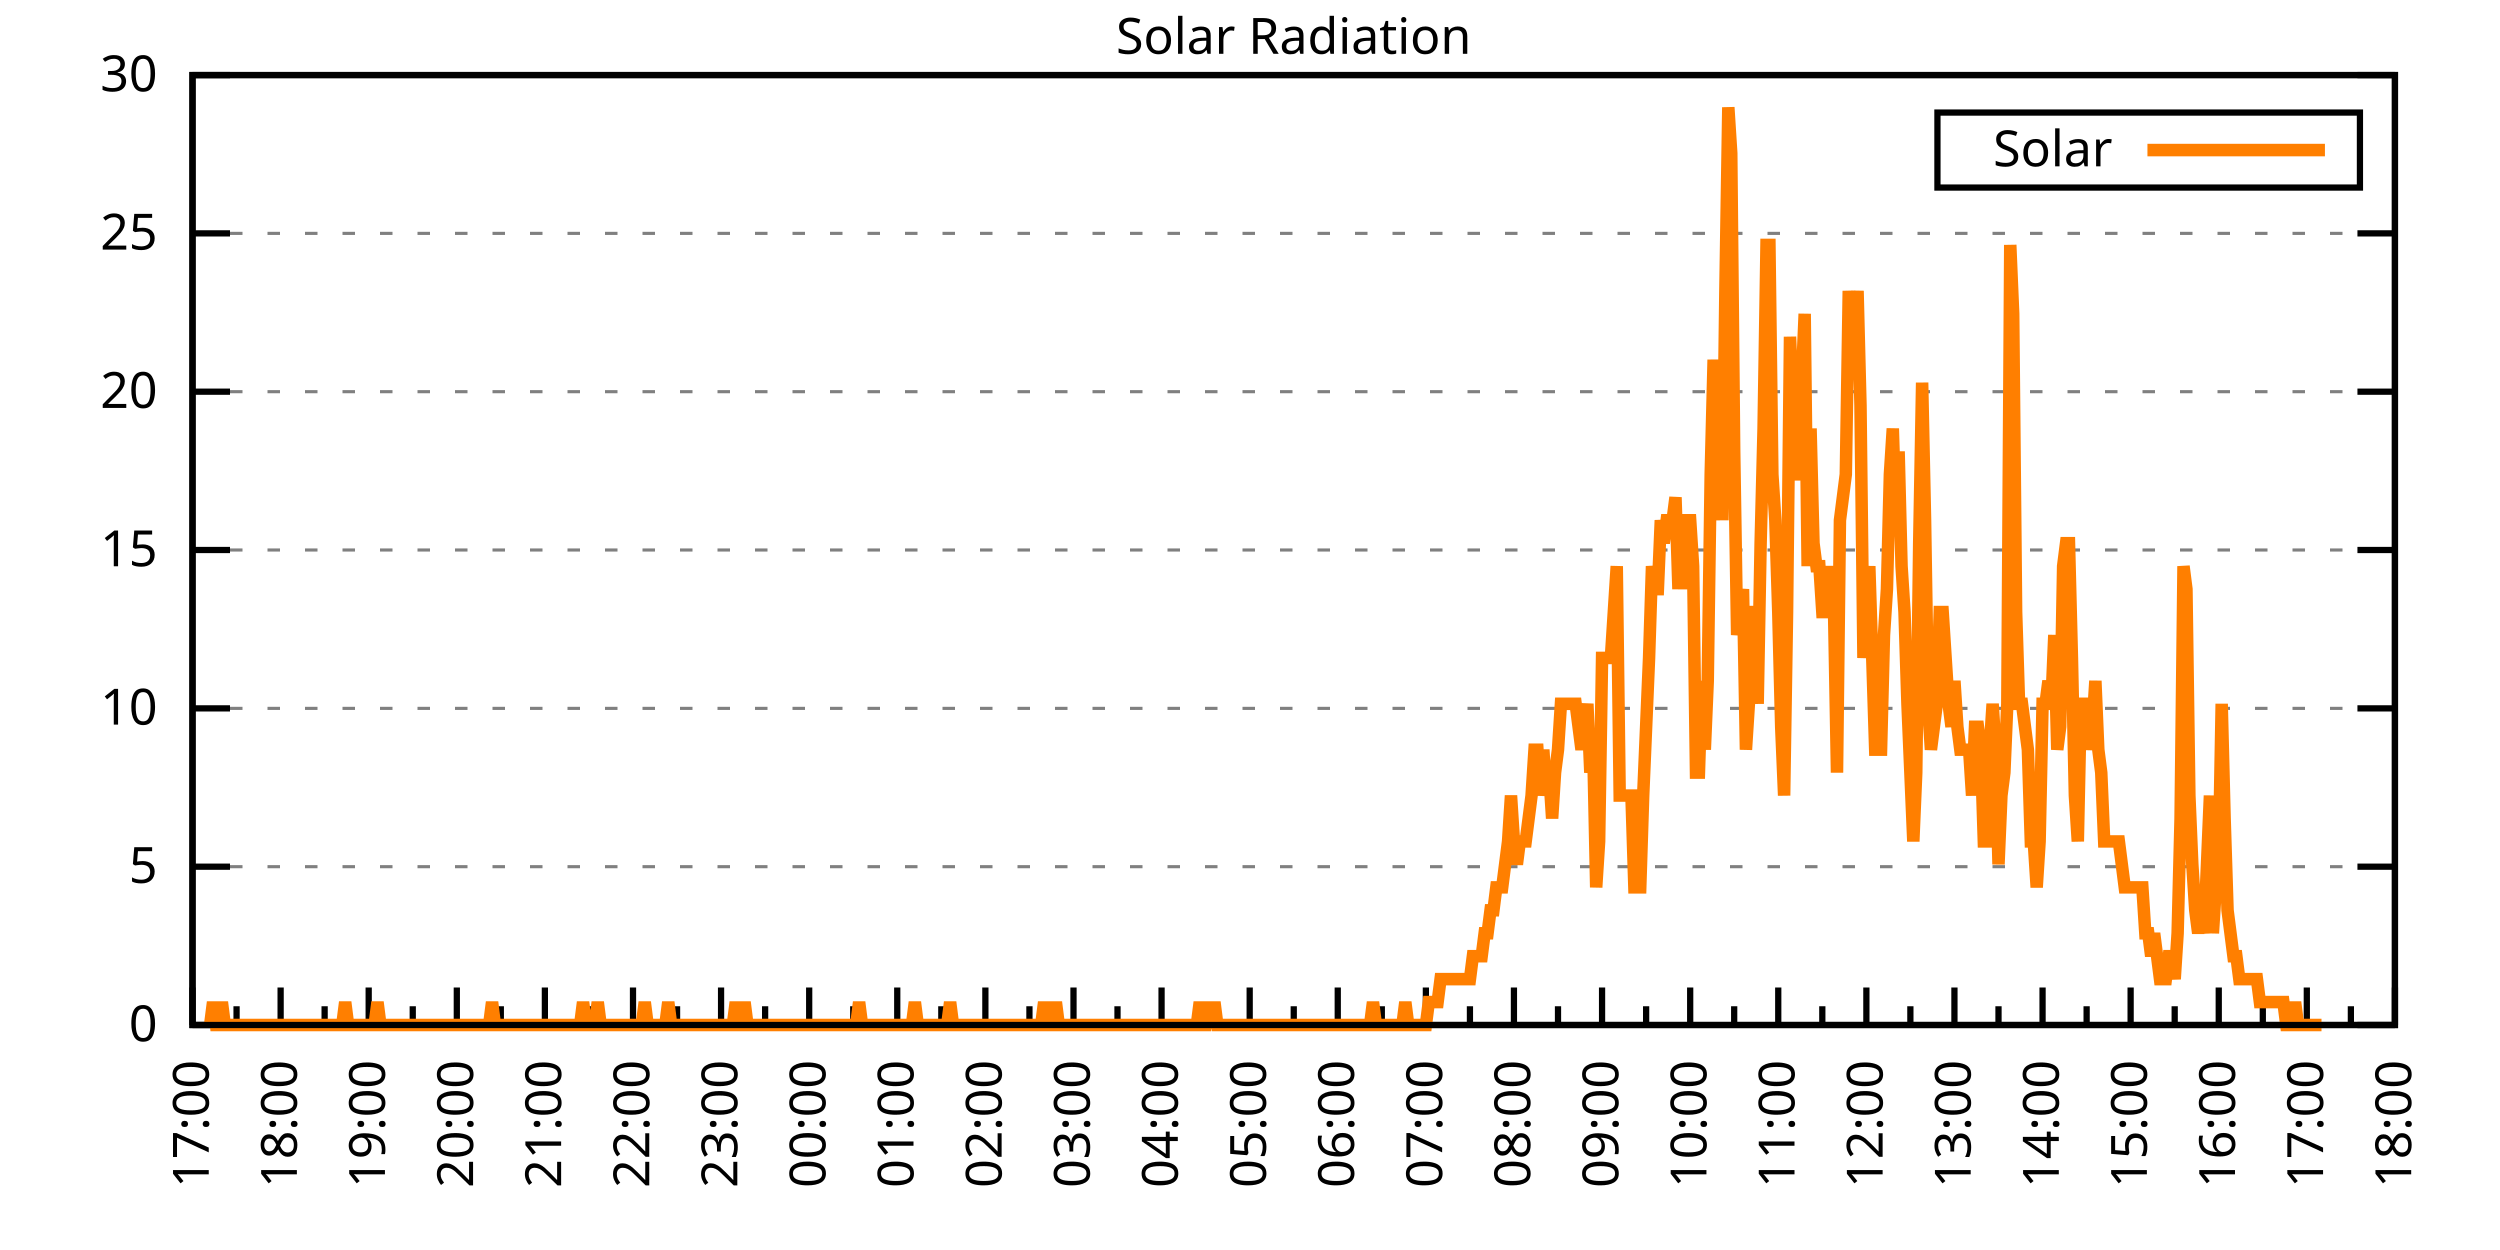
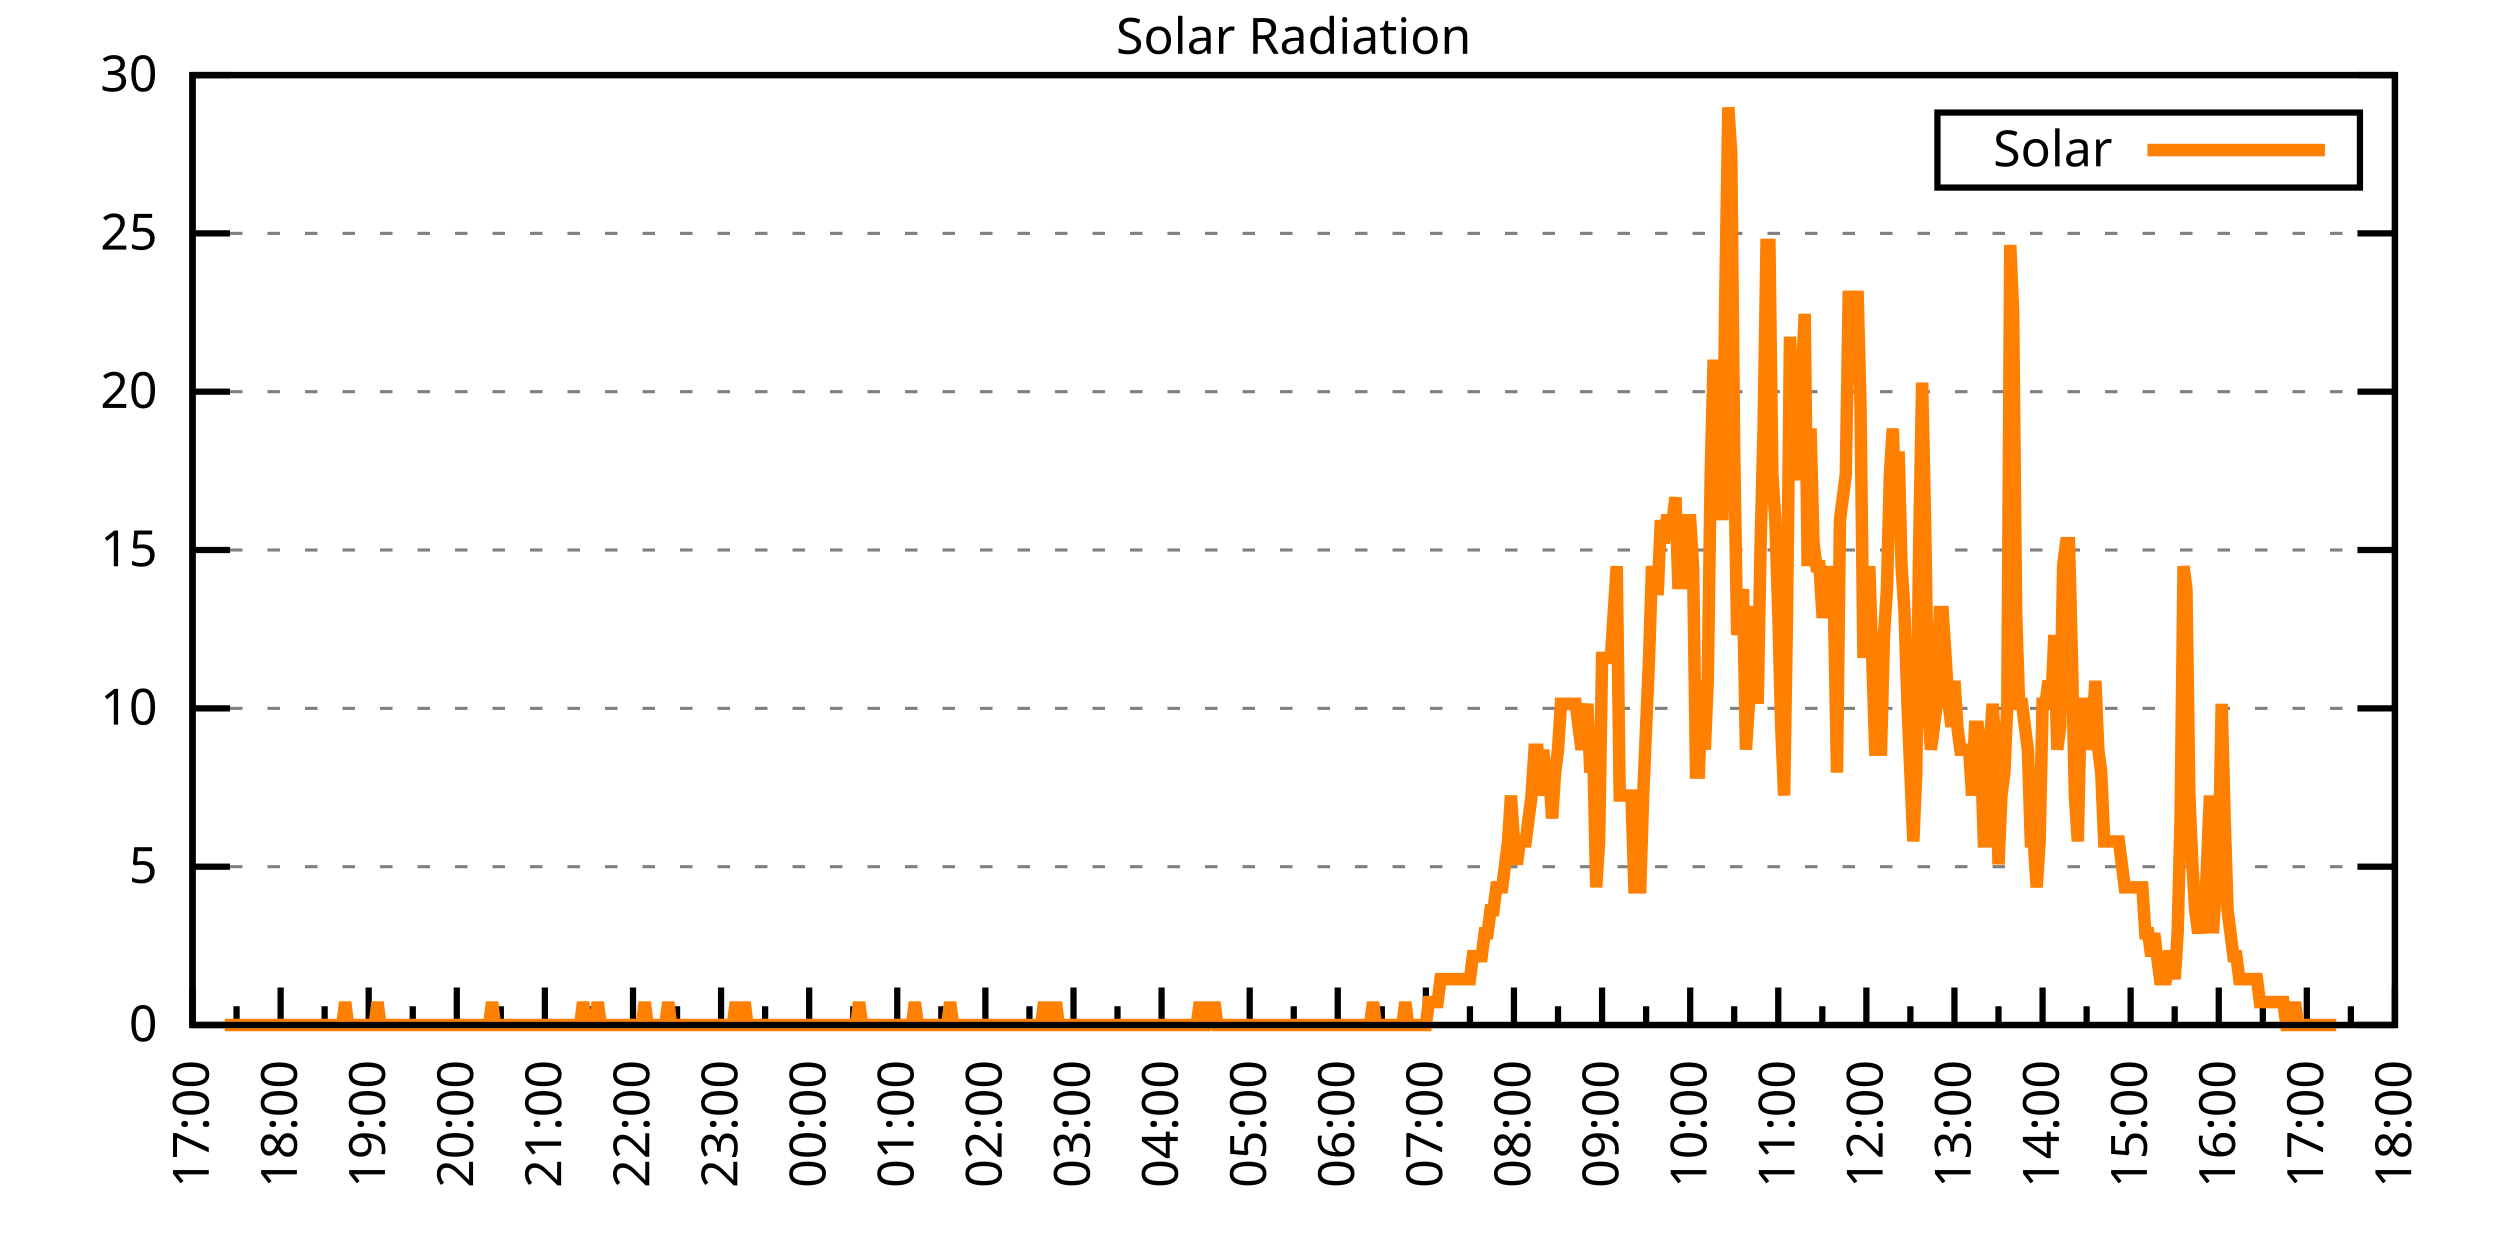
<svg xmlns="http://www.w3.org/2000/svg" xmlns:xlink="http://www.w3.org/1999/xlink" width="400" height="200" viewBox="0 0 400 200">
  <g id="gnuplot_canvas">
    <rect x="0" y="0" width="400" height="200" fill="none" />
    <defs>
      <circle id="gpDot" r="0.5" stroke-width="0.5" stroke="currentColor" />
      <path id="gpPt0" stroke-width="0.333" stroke="currentColor" d="M-1,0 h2 M0,-1 v2" />
      <path id="gpPt1" stroke-width="0.333" stroke="currentColor" d="M-1,-1 L1,1 M1,-1 L-1,1" />
      <path id="gpPt2" stroke-width="0.333" stroke="currentColor" d="M-1,0 L1,0 M0,-1 L0,1 M-1,-1 L1,1 M-1,1 L1,-1" />
      <rect id="gpPt3" stroke-width="0.333" stroke="currentColor" x="-1" y="-1" width="2" height="2" />
      <rect id="gpPt4" stroke-width="0.333" stroke="currentColor" fill="currentColor" x="-1" y="-1" width="2" height="2" />
      <circle id="gpPt5" stroke-width="0.333" stroke="currentColor" cx="0" cy="0" r="1" />
      <use xlink:href="#gpPt5" id="gpPt6" fill="currentColor" stroke="none" />
      <path id="gpPt7" stroke-width="0.333" stroke="currentColor" d="M0,-1.33 L-1.33,0.67 L1.33,0.67 z" />
      <use xlink:href="#gpPt7" id="gpPt8" fill="currentColor" stroke="none" />
      <use xlink:href="#gpPt7" id="gpPt9" stroke="currentColor" transform="rotate(180)" />
      <use xlink:href="#gpPt9" id="gpPt10" fill="currentColor" stroke="none" />
      <use xlink:href="#gpPt3" id="gpPt11" stroke="currentColor" transform="rotate(45)" />
      <use xlink:href="#gpPt11" id="gpPt12" fill="currentColor" stroke="none" />
      <path id="gpPt13" stroke-width="0.333" stroke="currentColor" d="M0,1.330 L1.265,0.411 L0.782,-1.067 L-0.782,-1.076 L-1.265,0.411 z" />
      <use xlink:href="#gpPt13" id="gpPt14" fill="currentColor" stroke="none" />
      <filter id="textbox" filterUnits="objectBoundingBox" x="0" y="0" height="1" width="1">
        <feFlood flood-color="white" flood-opacity="1" result="bgnd" />
        <feComposite in="SourceGraphic" in2="bgnd" operator="atop" />
      </filter>
      <filter id="greybox" filterUnits="objectBoundingBox" x="0" y="0" height="1" width="1">
        <feFlood flood-color="lightgrey" flood-opacity="1" result="grey" />
        <feComposite in="SourceGraphic" in2="grey" operator="atop" />
      </filter>
    </defs>
    <g fill="none" color="white" stroke="currentColor" stroke-width="1.00" stroke-linecap="butt" stroke-linejoin="miter">
</g>
    <g fill="none" color="black" stroke="currentColor" stroke-width="1.00" stroke-linecap="butt" stroke-linejoin="miter">
      <g stroke="none" shape-rendering="crispEdges">
        <polygon fill="rgb(255, 255, 255)" points="30.80,164.00 383.18,164.00 383.18,12.02 30.80,12.02 " />
      </g>
    </g>
    <g fill="none" color="black" stroke="currentColor" stroke-width="1.00" stroke-linecap="butt" stroke-linejoin="miter">
</g>
    <g fill="none" color="black" stroke="black" stroke-width="0.50" stroke-linecap="butt" stroke-linejoin="miter">
</g>
    <g fill="none" color="gray" stroke="currentColor" stroke-width="0.50" stroke-linecap="butt" stroke-linejoin="miter">
      <path stroke="gray" stroke-dasharray="2,4" class="gridline" d="M30.80,164.00 L383.19,164.00  " />
    </g>
    <g fill="none" color="gray" stroke="gray" stroke-width="1.00" stroke-linecap="butt" stroke-linejoin="miter">
</g>
    <g fill="none" color="black" stroke="currentColor" stroke-width="1.00" stroke-linecap="butt" stroke-linejoin="miter">
      <path stroke="black" d="M30.80,164.00 L36.80,164.00 M383.19,164.00 L377.19,164.00  " />
      <g transform="translate(25.20,166.60)" stroke="none" fill="black" font-family="Sans" font-size="8.00" text-anchor="end">
        <text>
          <tspan font-family="Sans"> 0</tspan>
        </text>
      </g>
    </g>
    <g fill="none" color="black" stroke="currentColor" stroke-width="1.00" stroke-linecap="butt" stroke-linejoin="miter">
</g>
    <g fill="none" color="black" stroke="black" stroke-width="0.50" stroke-linecap="butt" stroke-linejoin="miter">
</g>
    <g fill="none" color="gray" stroke="currentColor" stroke-width="0.50" stroke-linecap="butt" stroke-linejoin="miter">
      <path stroke="gray" stroke-dasharray="2,4" class="gridline" d="M30.80,138.67 L383.19,138.67  " />
    </g>
    <g fill="none" color="gray" stroke="gray" stroke-width="1.00" stroke-linecap="butt" stroke-linejoin="miter">
</g>
    <g fill="none" color="black" stroke="currentColor" stroke-width="1.00" stroke-linecap="butt" stroke-linejoin="miter">
      <path stroke="black" d="M30.80,138.67 L36.80,138.67 M383.19,138.67 L377.19,138.67  " />
      <g transform="translate(25.20,141.27)" stroke="none" fill="black" font-family="Sans" font-size="8.00" text-anchor="end">
        <text>
          <tspan font-family="Sans"> 5</tspan>
        </text>
      </g>
    </g>
    <g fill="none" color="black" stroke="currentColor" stroke-width="1.00" stroke-linecap="butt" stroke-linejoin="miter">
</g>
    <g fill="none" color="black" stroke="black" stroke-width="0.50" stroke-linecap="butt" stroke-linejoin="miter">
</g>
    <g fill="none" color="gray" stroke="currentColor" stroke-width="0.50" stroke-linecap="butt" stroke-linejoin="miter">
      <path stroke="gray" stroke-dasharray="2,4" class="gridline" d="M30.80,113.34 L383.19,113.34  " />
    </g>
    <g fill="none" color="gray" stroke="gray" stroke-width="1.00" stroke-linecap="butt" stroke-linejoin="miter">
</g>
    <g fill="none" color="black" stroke="currentColor" stroke-width="1.00" stroke-linecap="butt" stroke-linejoin="miter">
      <path stroke="black" d="M30.80,113.34 L36.80,113.34 M383.19,113.34 L377.19,113.34  " />
      <g transform="translate(25.20,115.94)" stroke="none" fill="black" font-family="Sans" font-size="8.00" text-anchor="end">
        <text>
          <tspan font-family="Sans"> 10</tspan>
        </text>
      </g>
    </g>
    <g fill="none" color="black" stroke="currentColor" stroke-width="1.00" stroke-linecap="butt" stroke-linejoin="miter">
</g>
    <g fill="none" color="black" stroke="black" stroke-width="0.50" stroke-linecap="butt" stroke-linejoin="miter">
</g>
    <g fill="none" color="gray" stroke="currentColor" stroke-width="0.50" stroke-linecap="butt" stroke-linejoin="miter">
      <path stroke="gray" stroke-dasharray="2,4" class="gridline" d="M30.80,88.00 L383.19,88.00  " />
    </g>
    <g fill="none" color="gray" stroke="gray" stroke-width="1.00" stroke-linecap="butt" stroke-linejoin="miter">
</g>
    <g fill="none" color="black" stroke="currentColor" stroke-width="1.00" stroke-linecap="butt" stroke-linejoin="miter">
      <path stroke="black" d="M30.80,88.00 L36.80,88.00 M383.19,88.00 L377.19,88.00  " />
      <g transform="translate(25.20,90.60)" stroke="none" fill="black" font-family="Sans" font-size="8.00" text-anchor="end">
        <text>
          <tspan font-family="Sans"> 15</tspan>
        </text>
      </g>
    </g>
    <g fill="none" color="black" stroke="currentColor" stroke-width="1.00" stroke-linecap="butt" stroke-linejoin="miter">
</g>
    <g fill="none" color="black" stroke="black" stroke-width="0.50" stroke-linecap="butt" stroke-linejoin="miter">
</g>
    <g fill="none" color="gray" stroke="currentColor" stroke-width="0.50" stroke-linecap="butt" stroke-linejoin="miter">
      <path stroke="gray" stroke-dasharray="2,4" class="gridline" d="M30.80,62.67 L383.19,62.67  " />
    </g>
    <g fill="none" color="gray" stroke="gray" stroke-width="1.00" stroke-linecap="butt" stroke-linejoin="miter">
</g>
    <g fill="none" color="black" stroke="currentColor" stroke-width="1.00" stroke-linecap="butt" stroke-linejoin="miter">
      <path stroke="black" d="M30.80,62.67 L36.80,62.67 M383.19,62.67 L377.19,62.67  " />
      <g transform="translate(25.20,65.27)" stroke="none" fill="black" font-family="Sans" font-size="8.00" text-anchor="end">
        <text>
          <tspan font-family="Sans"> 20</tspan>
        </text>
      </g>
    </g>
    <g fill="none" color="black" stroke="currentColor" stroke-width="1.00" stroke-linecap="butt" stroke-linejoin="miter">
</g>
    <g fill="none" color="black" stroke="black" stroke-width="0.50" stroke-linecap="butt" stroke-linejoin="miter">
</g>
    <g fill="none" color="gray" stroke="currentColor" stroke-width="0.50" stroke-linecap="butt" stroke-linejoin="miter">
      <path stroke="gray" stroke-dasharray="2,4" class="gridline" d="M30.80,37.34 L383.19,37.34  " />
    </g>
    <g fill="none" color="gray" stroke="gray" stroke-width="1.00" stroke-linecap="butt" stroke-linejoin="miter">
</g>
    <g fill="none" color="black" stroke="currentColor" stroke-width="1.00" stroke-linecap="butt" stroke-linejoin="miter">
      <path stroke="black" d="M30.80,37.34 L36.80,37.34 M383.19,37.34 L377.19,37.34  " />
      <g transform="translate(25.20,39.94)" stroke="none" fill="black" font-family="Sans" font-size="8.00" text-anchor="end">
        <text>
          <tspan font-family="Sans"> 25</tspan>
        </text>
      </g>
    </g>
    <g fill="none" color="black" stroke="currentColor" stroke-width="1.00" stroke-linecap="butt" stroke-linejoin="miter">
</g>
    <g fill="none" color="black" stroke="black" stroke-width="0.50" stroke-linecap="butt" stroke-linejoin="miter">
</g>
    <g fill="none" color="gray" stroke="currentColor" stroke-width="0.50" stroke-linecap="butt" stroke-linejoin="miter">
      <path stroke="gray" stroke-dasharray="2,4" class="gridline" d="M30.80,12.01 L383.19,12.01  " />
    </g>
    <g fill="none" color="gray" stroke="gray" stroke-width="1.00" stroke-linecap="butt" stroke-linejoin="miter">
</g>
    <g fill="none" color="black" stroke="currentColor" stroke-width="1.00" stroke-linecap="butt" stroke-linejoin="miter">
      <path stroke="black" d="M30.80,12.01 L36.80,12.01 M383.19,12.01 L377.19,12.01  " />
      <g transform="translate(25.20,14.61)" stroke="none" fill="black" font-family="Sans" font-size="8.00" text-anchor="end">
        <text>
          <tspan font-family="Sans"> 30</tspan>
        </text>
      </g>
    </g>
    <g fill="none" color="black" stroke="currentColor" stroke-width="1.00" stroke-linecap="butt" stroke-linejoin="miter">
      <path stroke="black" d="M30.80,164.00 L30.80,158.00  " />
      <g transform="translate(33.40,169.60) rotate(270)" stroke="none" fill="black" font-family="Sans" font-size="8.00" text-anchor="end">
        <text>
          <tspan font-family="Sans">17:00</tspan>
        </text>
      </g>
    </g>
    <g fill="none" color="black" stroke="currentColor" stroke-width="1.00" stroke-linecap="butt" stroke-linejoin="miter">
      <path stroke="black" d="M37.85,164.00 L37.85,161.00 M44.90,164.00 L44.90,158.00  " />
      <g transform="translate(47.50,169.60) rotate(270)" stroke="none" fill="black" font-family="Sans" font-size="8.00" text-anchor="end">
        <text>
          <tspan font-family="Sans">18:00</tspan>
        </text>
      </g>
    </g>
    <g fill="none" color="black" stroke="currentColor" stroke-width="1.00" stroke-linecap="butt" stroke-linejoin="miter">
      <path stroke="black" d="M51.94,164.00 L51.94,161.00 M58.99,164.00 L58.99,158.00  " />
      <g transform="translate(61.59,169.60) rotate(270)" stroke="none" fill="black" font-family="Sans" font-size="8.00" text-anchor="end">
        <text>
          <tspan font-family="Sans">19:00</tspan>
        </text>
      </g>
    </g>
    <g fill="none" color="black" stroke="currentColor" stroke-width="1.00" stroke-linecap="butt" stroke-linejoin="miter">
      <path stroke="black" d="M66.04,164.00 L66.04,161.00 M73.09,164.00 L73.09,158.00  " />
      <g transform="translate(75.69,169.60) rotate(270)" stroke="none" fill="black" font-family="Sans" font-size="8.00" text-anchor="end">
        <text>
          <tspan font-family="Sans">20:00</tspan>
        </text>
      </g>
    </g>
    <g fill="none" color="black" stroke="currentColor" stroke-width="1.00" stroke-linecap="butt" stroke-linejoin="miter">
      <path stroke="black" d="M80.13,164.00 L80.13,161.00 M87.18,164.00 L87.18,158.00  " />
      <g transform="translate(89.78,169.60) rotate(270)" stroke="none" fill="black" font-family="Sans" font-size="8.00" text-anchor="end">
        <text>
          <tspan font-family="Sans">21:00</tspan>
        </text>
      </g>
    </g>
    <g fill="none" color="black" stroke="currentColor" stroke-width="1.00" stroke-linecap="butt" stroke-linejoin="miter">
      <path stroke="black" d="M94.23,164.00 L94.23,161.00 M101.28,164.00 L101.28,158.00  " />
      <g transform="translate(103.88,169.60) rotate(270)" stroke="none" fill="black" font-family="Sans" font-size="8.00" text-anchor="end">
        <text>
          <tspan font-family="Sans">22:00</tspan>
        </text>
      </g>
    </g>
    <g fill="none" color="black" stroke="currentColor" stroke-width="1.00" stroke-linecap="butt" stroke-linejoin="miter">
      <path stroke="black" d="M108.33,164.00 L108.33,161.00 M115.37,164.00 L115.37,158.00  " />
      <g transform="translate(117.97,169.60) rotate(270)" stroke="none" fill="black" font-family="Sans" font-size="8.00" text-anchor="end">
        <text>
          <tspan font-family="Sans">23:00</tspan>
        </text>
      </g>
    </g>
    <g fill="none" color="black" stroke="currentColor" stroke-width="1.00" stroke-linecap="butt" stroke-linejoin="miter">
      <path stroke="black" d="M122.42,164.00 L122.42,161.00 M129.47,164.00 L129.47,158.00  " />
      <g transform="translate(132.07,169.60) rotate(270)" stroke="none" fill="black" font-family="Sans" font-size="8.00" text-anchor="end">
        <text>
          <tspan font-family="Sans">00:00</tspan>
        </text>
      </g>
    </g>
    <g fill="none" color="black" stroke="currentColor" stroke-width="1.00" stroke-linecap="butt" stroke-linejoin="miter">
      <path stroke="black" d="M136.52,164.00 L136.52,161.00 M143.56,164.00 L143.56,158.00  " />
      <g transform="translate(146.16,169.60) rotate(270)" stroke="none" fill="black" font-family="Sans" font-size="8.00" text-anchor="end">
        <text>
          <tspan font-family="Sans">01:00</tspan>
        </text>
      </g>
    </g>
    <g fill="none" color="black" stroke="currentColor" stroke-width="1.00" stroke-linecap="butt" stroke-linejoin="miter">
      <path stroke="black" d="M150.61,164.00 L150.61,161.00 M157.66,164.00 L157.66,158.00  " />
      <g transform="translate(160.26,169.60) rotate(270)" stroke="none" fill="black" font-family="Sans" font-size="8.00" text-anchor="end">
        <text>
          <tspan font-family="Sans">02:00</tspan>
        </text>
      </g>
    </g>
    <g fill="none" color="black" stroke="currentColor" stroke-width="1.00" stroke-linecap="butt" stroke-linejoin="miter">
      <path stroke="black" d="M164.71,164.00 L164.71,161.00 M171.76,164.00 L171.76,158.00  " />
      <g transform="translate(174.36,169.60) rotate(270)" stroke="none" fill="black" font-family="Sans" font-size="8.00" text-anchor="end">
        <text>
          <tspan font-family="Sans">03:00</tspan>
        </text>
      </g>
    </g>
    <g fill="none" color="black" stroke="currentColor" stroke-width="1.00" stroke-linecap="butt" stroke-linejoin="miter">
      <path stroke="black" d="M178.80,164.00 L178.80,161.00 M185.85,164.00 L185.85,158.00  " />
      <g transform="translate(188.45,169.60) rotate(270)" stroke="none" fill="black" font-family="Sans" font-size="8.00" text-anchor="end">
        <text>
          <tspan font-family="Sans">04:00</tspan>
        </text>
      </g>
    </g>
    <g fill="none" color="black" stroke="currentColor" stroke-width="1.00" stroke-linecap="butt" stroke-linejoin="miter">
      <path stroke="black" d="M192.90,164.00 L192.90,161.00 M199.95,164.00 L199.95,158.00  " />
      <g transform="translate(202.55,169.60) rotate(270)" stroke="none" fill="black" font-family="Sans" font-size="8.00" text-anchor="end">
        <text>
          <tspan font-family="Sans">05:00</tspan>
        </text>
      </g>
    </g>
    <g fill="none" color="black" stroke="currentColor" stroke-width="1.00" stroke-linecap="butt" stroke-linejoin="miter">
      <path stroke="black" d="M207.00,164.00 L207.00,161.00 M214.04,164.00 L214.04,158.00  " />
      <g transform="translate(216.64,169.60) rotate(270)" stroke="none" fill="black" font-family="Sans" font-size="8.00" text-anchor="end">
        <text>
          <tspan font-family="Sans">06:00</tspan>
        </text>
      </g>
    </g>
    <g fill="none" color="black" stroke="currentColor" stroke-width="1.00" stroke-linecap="butt" stroke-linejoin="miter">
      <path stroke="black" d="M221.09,164.00 L221.09,161.00 M228.14,164.00 L228.14,158.00  " />
      <g transform="translate(230.74,169.60) rotate(270)" stroke="none" fill="black" font-family="Sans" font-size="8.00" text-anchor="end">
        <text>
          <tspan font-family="Sans">07:00</tspan>
        </text>
      </g>
    </g>
    <g fill="none" color="black" stroke="currentColor" stroke-width="1.00" stroke-linecap="butt" stroke-linejoin="miter">
      <path stroke="black" d="M235.19,164.00 L235.19,161.00 M242.23,164.00 L242.23,158.00  " />
      <g transform="translate(244.83,169.60) rotate(270)" stroke="none" fill="black" font-family="Sans" font-size="8.00" text-anchor="end">
        <text>
          <tspan font-family="Sans">08:00</tspan>
        </text>
      </g>
    </g>
    <g fill="none" color="black" stroke="currentColor" stroke-width="1.00" stroke-linecap="butt" stroke-linejoin="miter">
      <path stroke="black" d="M249.28,164.00 L249.28,161.00 M256.33,164.00 L256.33,158.00  " />
      <g transform="translate(258.93,169.60) rotate(270)" stroke="none" fill="black" font-family="Sans" font-size="8.00" text-anchor="end">
        <text>
          <tspan font-family="Sans">09:00</tspan>
        </text>
      </g>
    </g>
    <g fill="none" color="black" stroke="currentColor" stroke-width="1.00" stroke-linecap="butt" stroke-linejoin="miter">
      <path stroke="black" d="M263.38,164.00 L263.38,161.00 M270.43,164.00 L270.43,158.00  " />
      <g transform="translate(273.03,169.60) rotate(270)" stroke="none" fill="black" font-family="Sans" font-size="8.00" text-anchor="end">
        <text>
          <tspan font-family="Sans">10:00</tspan>
        </text>
      </g>
    </g>
    <g fill="none" color="black" stroke="currentColor" stroke-width="1.00" stroke-linecap="butt" stroke-linejoin="miter">
      <path stroke="black" d="M277.47,164.00 L277.47,161.00 M284.52,164.00 L284.52,158.00  " />
      <g transform="translate(287.12,169.60) rotate(270)" stroke="none" fill="black" font-family="Sans" font-size="8.00" text-anchor="end">
        <text>
          <tspan font-family="Sans">11:00</tspan>
        </text>
      </g>
    </g>
    <g fill="none" color="black" stroke="currentColor" stroke-width="1.00" stroke-linecap="butt" stroke-linejoin="miter">
      <path stroke="black" d="M291.57,164.00 L291.57,161.00 M298.62,164.00 L298.62,158.00  " />
      <g transform="translate(301.22,169.60) rotate(270)" stroke="none" fill="black" font-family="Sans" font-size="8.00" text-anchor="end">
        <text>
          <tspan font-family="Sans">12:00</tspan>
        </text>
      </g>
    </g>
    <g fill="none" color="black" stroke="currentColor" stroke-width="1.00" stroke-linecap="butt" stroke-linejoin="miter">
      <path stroke="black" d="M305.66,164.00 L305.66,161.00 M312.71,164.00 L312.71,158.00  " />
      <g transform="translate(315.31,169.60) rotate(270)" stroke="none" fill="black" font-family="Sans" font-size="8.00" text-anchor="end">
        <text>
          <tspan font-family="Sans">13:00</tspan>
        </text>
      </g>
    </g>
    <g fill="none" color="black" stroke="currentColor" stroke-width="1.00" stroke-linecap="butt" stroke-linejoin="miter">
      <path stroke="black" d="M319.76,164.00 L319.76,161.00 M326.81,164.00 L326.81,158.00  " />
      <g transform="translate(329.41,169.60) rotate(270)" stroke="none" fill="black" font-family="Sans" font-size="8.00" text-anchor="end">
        <text>
          <tspan font-family="Sans">14:00</tspan>
        </text>
      </g>
    </g>
    <g fill="none" color="black" stroke="currentColor" stroke-width="1.00" stroke-linecap="butt" stroke-linejoin="miter">
      <path stroke="black" d="M333.86,164.00 L333.86,161.00 M340.90,164.00 L340.90,158.00  " />
      <g transform="translate(343.50,169.60) rotate(270)" stroke="none" fill="black" font-family="Sans" font-size="8.00" text-anchor="end">
        <text>
          <tspan font-family="Sans">15:00</tspan>
        </text>
      </g>
    </g>
    <g fill="none" color="black" stroke="currentColor" stroke-width="1.00" stroke-linecap="butt" stroke-linejoin="miter">
      <path stroke="black" d="M347.95,164.00 L347.95,161.00 M355.00,164.00 L355.00,158.00  " />
      <g transform="translate(357.60,169.60) rotate(270)" stroke="none" fill="black" font-family="Sans" font-size="8.00" text-anchor="end">
        <text>
          <tspan font-family="Sans">16:00</tspan>
        </text>
      </g>
    </g>
    <g fill="none" color="black" stroke="currentColor" stroke-width="1.00" stroke-linecap="butt" stroke-linejoin="miter">
      <path stroke="black" d="M362.05,164.00 L362.05,161.00 M369.09,164.00 L369.09,158.00  " />
      <g transform="translate(371.69,169.60) rotate(270)" stroke="none" fill="black" font-family="Sans" font-size="8.00" text-anchor="end">
        <text>
          <tspan font-family="Sans">17:00</tspan>
        </text>
      </g>
    </g>
    <g fill="none" color="black" stroke="currentColor" stroke-width="1.00" stroke-linecap="butt" stroke-linejoin="miter">
      <path stroke="black" d="M376.14,164.00 L376.14,161.00 M383.19,164.00 L383.19,158.00  " />
      <g transform="translate(385.79,169.60) rotate(270)" stroke="none" fill="black" font-family="Sans" font-size="8.00" text-anchor="end">
        <text>
          <tspan font-family="Sans">18:00</tspan>
        </text>
      </g>
    </g>
    <g fill="none" color="black" stroke="currentColor" stroke-width="1.00" stroke-linecap="butt" stroke-linejoin="miter">
</g>
    <g fill="none" color="black" stroke="currentColor" stroke-width="1.00" stroke-linecap="butt" stroke-linejoin="miter">
      <path stroke="black" d="M30.80,12.01 L30.80,164.00 L383.19,164.00 L383.19,12.01 L30.80,12.01 Z  " />
    </g>
    <g fill="none" color="black" stroke="currentColor" stroke-width="1.00" stroke-linecap="butt" stroke-linejoin="miter">
      <g transform="translate(6.80,88.01) rotate(270)" stroke="none" fill="black" font-family="Sans" font-size="8.00" text-anchor="middle">
        <text />
      </g>
    </g>
    <g fill="none" color="black" stroke="currentColor" stroke-width="1.00" stroke-linecap="butt" stroke-linejoin="miter">
</g>
    <g fill="none" color="black" stroke="currentColor" stroke-width="1.00" stroke-linecap="butt" stroke-linejoin="miter">
      <path stroke="black" d="M309.99,30.01 L309.99,18.01 L377.59,18.01 L377.59,30.01 L309.99,30.01 Z  " />
    </g>
    <g id="Solar_Radiation_plot_1">
      <g fill="none" color="white" stroke="black" stroke-width="2.00" stroke-linecap="butt" stroke-linejoin="miter">
</g>
      <g fill="none" color="black" stroke="currentColor" stroke-width="2.00" stroke-linecap="butt" stroke-linejoin="miter">
        <g transform="translate(337.99,26.61)" stroke="none" fill="black" font-family="Sans" font-size="8.00" text-anchor="end">
          <text>
            <tspan font-family="Sans">Solar</tspan>
          </text>
        </g>
      </g>
      <g fill="none" color="black" stroke="currentColor" stroke-width="2.00" stroke-linecap="butt" stroke-linejoin="miter">
-         <path stroke="rgb(255, 127,   0)" d="M343.59,24.01 L371.99,24.01 M33.62,164.00 L34.09,160.33 L34.56,164.00 L35.03,164.00 L35.50,160.33 L35.97,164.00   L36.44,164.00 L36.91,164.00 L37.38,164.00 L37.85,164.00 L38.32,164.00 L38.79,164.00 L39.26,164.00 L39.73,164.00   L40.20,164.00 L40.67,164.00 L41.14,164.00 L41.61,164.00 L42.08,164.00 L42.55,164.00 L43.02,164.00 L43.49,164.00   L43.96,164.00 L44.43,164.00 L44.90,164.00 L45.37,164.00 L45.84,164.00 L46.31,164.00 L46.78,164.00 L47.24,164.00   L47.71,164.00 L48.18,164.00 L48.65,164.00 L49.12,164.00 L49.59,164.00 L50.06,164.00 L50.53,164.00 L51.00,164.00   L51.47,164.00 L51.94,164.00 L52.41,164.00 L52.88,164.00 L53.35,164.00 L53.82,164.00 L54.29,164.00 L54.76,164.00   L55.23,160.33 L55.70,164.00 L56.17,164.00 L56.64,164.00 L57.11,164.00 L57.58,164.00 L58.05,164.00 L58.52,164.00   L58.99,164.00 L59.46,164.00 L59.93,164.00 L60.40,160.33 L60.87,164.00 L61.34,164.00 L61.81,164.00 L62.28,164.00   L62.75,164.00 L63.22,164.00 L63.69,164.00 L64.16,164.00 L64.63,164.00 L65.10,164.00 L65.57,164.00 L66.04,164.00   L66.51,164.00 L66.98,164.00 L67.45,164.00 L67.92,164.00 L68.39,164.00 L68.86,164.00 L69.33,164.00 L69.80,164.00   L70.27,164.00 L70.74,164.00 L71.21,164.00 L71.68,164.00 L72.15,164.00 L72.62,164.00 L73.09,164.00 L73.56,164.00   L74.03,164.00 L74.50,164.00 L74.97,164.00 L75.44,164.00 L75.91,164.00 L76.38,164.00 L76.85,164.00 L77.32,164.00   L77.79,164.00 L78.26,164.00 L78.73,160.33 L79.19,164.00 L79.66,164.00 L80.13,164.00 L80.60,164.00 L81.07,164.00   L81.54,164.00 L82.01,164.00 L82.48,164.00 L82.95,164.00 L83.42,164.00 L83.89,164.00 L84.36,164.00 L84.83,164.00   L85.30,164.00 L85.77,164.00 L86.24,164.00 L86.71,164.00 L87.18,164.00 L87.65,164.00 L88.12,164.00 L88.59,164.00   L89.06,164.00 L89.53,164.00 L90.00,164.00 L90.47,164.00 L90.94,164.00 L91.41,164.00 L91.88,164.00 L92.35,164.00   L92.82,164.00 L93.29,160.33 L93.76,164.00 L94.23,164.00 L94.70,164.00 L95.17,164.00 L95.64,160.33 L96.11,164.00   L96.58,164.00 L97.05,164.00 L97.52,164.00 L97.99,164.00 L98.46,164.00 L98.93,164.00 L99.40,164.00 L99.87,164.00   L100.34,164.00 L100.81,164.00 L101.28,164.00 L101.75,164.00 L102.22,164.00 L102.69,164.00 L103.16,160.33 L103.63,164.00   L104.10,164.00 L104.57,164.00 L105.04,164.00 L105.51,164.00 L105.98,164.00 L106.45,164.00 L106.92,160.33 L107.39,164.00   L107.86,164.00 L108.33,164.00 L108.80,164.00 L109.27,164.00 L109.74,164.00 L110.21,164.00 L110.68,164.00 L111.14,164.00   L111.61,164.00 L112.08,164.00 L112.55,164.00 L113.02,164.00 L113.49,164.00 L113.96,164.00 L114.43,164.00 L114.90,164.00   L115.37,164.00 L115.84,164.00 L116.31,164.00 L116.78,164.00 L117.25,164.00 L117.72,160.33 L118.19,164.00 L118.66,164.00   L119.13,160.33 L119.60,164.00 L120.07,164.00 L120.54,164.00 L121.01,164.00 L121.48,164.00 L121.95,164.00 L122.42,164.00   L122.89,164.00 L123.36,164.00 L123.83,164.00 L124.30,164.00 L124.77,164.00 L125.24,164.00 L125.71,164.00 L126.18,164.00   L126.65,164.00 L127.12,164.00 L127.59,164.00 L128.06,164.00 L128.53,164.00 L129.00,164.00 L129.47,164.00 L129.94,164.00   L130.41,164.00 L130.88,164.00 L131.35,164.00 L131.82,164.00 L132.29,164.00 L132.76,164.00 L133.23,164.00 L133.70,164.00   L134.17,164.00 L134.64,164.00 L135.11,164.00 L135.58,164.00 L136.05,164.00 L136.52,164.00 L136.99,164.00 L137.46,160.33   L137.93,164.00 L138.40,164.00 L138.87,164.00 L139.34,164.00 L139.81,164.00 L140.28,164.00 L140.75,164.00 L141.22,164.00   L141.69,164.00 L142.16,164.00 L142.63,164.00 L143.09,164.00 L143.56,164.00 L144.03,164.00 L144.50,164.00 L144.97,164.00   L145.44,164.00 L145.91,164.00 L146.38,160.33 L146.85,164.00 L147.32,164.00 L147.79,164.00 L148.26,164.00 L148.73,164.00   L149.20,164.00 L149.67,164.00 L150.14,164.00 L150.61,164.00 L151.08,164.00 L151.55,164.00 L152.02,160.33 L152.49,164.00   L152.96,164.00 L153.43,164.00 L153.90,164.00 L154.37,164.00 L154.84,164.00 L155.31,164.00 L155.78,164.00 L156.25,164.00   L156.72,164.00 L157.19,164.00 L157.66,164.00 L158.13,164.00 L158.60,164.00 L159.07,164.00 L159.54,164.00 L160.01,164.00   L160.48,164.00 L160.95,164.00 L161.42,164.00 L161.89,164.00 L162.36,164.00 L162.83,164.00 L163.30,164.00 L163.77,164.00   L164.24,164.00 L164.71,164.00 L165.18,164.00 L165.65,164.00 L166.12,164.00 L166.59,164.00 L167.06,160.33 L167.53,164.00   L168.00,164.00 L168.47,164.00 L168.94,160.33 L169.41,164.00 L169.88,164.00 L170.35,164.00 L170.82,164.00 L171.29,164.00   L171.76,164.00 L172.23,164.00 L172.70,164.00 L173.17,164.00 L173.64,164.00 L174.11,164.00 L174.58,164.00 L175.04,164.00   L175.51,164.00 L175.98,164.00 L176.45,164.00 L176.92,164.00 L177.39,164.00 L177.86,164.00 L178.33,164.00 L178.80,164.00   L179.27,164.00 L179.74,164.00 L180.21,164.00 L180.68,164.00 L181.15,164.00 L181.62,164.00 L182.09,164.00 L182.56,164.00   L183.03,164.00 L183.50,164.00 L183.97,164.00 L184.44,164.00 L184.91,164.00 L185.38,164.00 L185.85,164.00 L186.32,164.00   L186.79,164.00 L187.26,164.00 L187.73,164.00 L188.20,164.00 L188.67,164.00 L189.14,164.00 L189.61,164.00 L190.08,164.00   L190.55,164.00 L191.02,164.00 L191.49,164.00 L191.96,160.33 L192.43,164.00 L192.90,164.00 L193.37,160.33 L193.84,164.00   L194.31,160.33 L194.78,164.00 L195.25,164.00 L195.72,164.00 L196.19,164.00 L196.66,164.00 L197.13,164.00 L197.60,164.00   L198.07,164.00 L198.54,164.00 L199.01,164.00 L199.48,164.00 L199.95,164.00 L200.42,164.00 L200.89,164.00 L201.36,164.00   L201.83,164.00 L202.30,164.00 L202.77,164.00 L203.24,164.00 L203.71,164.00 L204.18,164.00 L204.65,164.00 L205.12,164.00   L205.59,164.00 L206.06,164.00 L206.53,164.00 L207.00,164.00 L207.46,164.00 L207.93,164.00 L208.40,164.00 L208.87,164.00   L209.34,164.00 L209.81,164.00 L210.28,164.00 L210.75,164.00 L211.22,164.00 L211.69,164.00 L212.16,164.00 L212.63,164.00   L213.10,164.00 L213.57,164.00 L214.04,164.00 L214.51,164.00 L214.98,164.00 L215.45,164.00 L215.92,164.00 L216.39,164.00   L216.86,164.00 L217.33,164.00 L217.80,164.00 L218.27,164.00 L218.74,164.00 L219.21,164.00 L219.68,160.33 L220.15,164.00   L220.62,164.00 L221.09,164.00 L221.56,164.00 L222.03,164.00 L222.50,164.00 L222.97,164.00 L223.44,164.00 L223.91,164.00   L224.38,164.00 L224.85,160.33 L225.32,164.00 L225.79,164.00 L226.26,164.00 L226.73,164.00 L227.20,164.00 L227.67,164.00   L228.14,164.00 L228.61,160.33 L229.08,160.33 L229.55,160.33 L230.02,160.33 L230.49,156.66 L230.96,156.66 L231.43,156.66   L231.90,156.66 L232.37,156.66 L232.84,156.66 L233.31,156.66 L233.78,156.66 L234.25,156.66 L234.72,156.66 L235.19,156.66   L235.66,152.99 L236.13,152.99 L236.60,152.99 L237.07,152.99 L237.54,149.32 L238.01,149.32 L238.48,145.65 L238.95,145.65   L239.41,141.98 L239.88,141.98 L240.35,141.98 L240.82,138.30 L241.29,134.63 L241.76,127.29 L242.23,134.63 L242.70,138.30   L243.17,134.63 L243.64,134.63 L244.11,134.63 L244.58,130.96 L245.05,127.29 L245.52,119.95 L245.99,119.95 L246.46,127.29   L246.93,119.95 L247.40,127.29 L247.87,123.62 L248.34,130.96 L248.81,123.62 L249.28,119.95 L249.75,112.61 L250.22,112.61   L250.69,112.61 L251.16,112.61 L251.63,112.61 L252.10,112.61 L252.57,116.28 L253.04,119.95 L253.51,116.28 L253.98,112.61   L254.45,123.62 L254.92,119.95 L255.39,141.98 L255.86,134.63 L256.33,105.27 L256.80,105.27 L257.27,105.27 L257.74,105.27   L258.21,97.93 L258.68,90.59 L259.15,127.29 L259.62,127.29 L260.09,127.29 L260.56,127.29 L261.03,127.29 L261.50,141.98   L261.97,141.98 L262.44,141.98 L262.91,127.29 L263.38,116.28 L263.85,105.27 L264.32,90.59 L264.79,94.26 L265.26,94.26   L265.73,83.24 L266.20,86.91 L266.67,83.24 L267.14,83.24 L267.61,83.24 L268.08,79.57 L268.55,94.26 L269.02,83.24   L269.49,94.26 L269.96,83.24 L270.43,83.24 L270.90,90.59 L271.36,123.62 L271.83,123.62 L272.30,108.94 L272.77,119.95   L273.24,108.94 L273.71,75.90 L274.18,57.55 L274.65,68.56 L275.12,61.22 L275.59,83.24 L276.06,46.54 L276.53,17.17   L277.00,24.51 L277.47,72.23 L277.94,101.60 L278.41,97.93 L278.88,94.26 L279.35,119.95 L279.82,112.61 L280.29,97.93   L280.76,97.93 L281.23,112.61 L281.70,86.91 L282.17,68.56 L282.64,39.19 L283.11,39.19 L283.58,75.90 L284.05,83.24   L284.52,97.93 L284.99,116.28 L285.46,127.29 L285.93,97.93 L286.40,53.88 L286.87,64.89 L287.34,75.90 L287.81,75.90   L288.28,61.22 L288.75,50.21 L289.22,90.59 L289.69,68.56 L290.16,86.91 L290.63,90.59 L291.10,90.59 L291.57,97.93   L292.04,97.93 L292.51,97.93 L292.98,90.59 L293.45,97.93 L293.92,123.62 L294.39,83.24 L294.86,79.57 L295.33,75.90   L295.80,46.54 L296.27,53.88 L296.74,53.88 L297.21,46.54 L297.68,64.89 L298.15,105.27 L298.62,97.93 L299.09,90.59   L299.56,105.27 L300.03,119.95 L300.50,119.95 L300.97,119.95 L301.44,101.60 L301.91,94.26 L302.38,75.90 L302.85,68.56   L303.31,83.24 L303.78,72.23 L304.25,90.59 L304.72,97.93 L305.19,112.61 L305.66,123.62 L306.13,134.63 L306.60,123.62   L307.07,86.91 L307.54,61.22 L308.01,83.24 L308.48,112.61 L308.95,119.95 L309.42,116.28 L309.89,112.61 L310.36,97.93   L310.83,97.93 L311.30,105.27 L311.77,112.61 L312.24,116.28 L312.71,108.94 L313.18,116.28 L313.65,119.95 L314.12,119.95   L314.59,119.95 L315.06,119.95 L315.53,127.29 L316.00,116.28 L316.47,116.28 L316.94,119.95 L317.41,134.63 L317.88,134.63   L318.35,119.95 L318.82,112.61 L319.29,119.95 L319.76,138.30 L320.23,127.29 L320.70,123.62 L321.17,112.61 L321.64,39.19   L322.11,50.21 L322.58,97.93 L323.05,112.61 L323.52,112.61 L323.99,116.28 L324.46,119.95 L324.93,134.63 L325.40,134.63   L325.87,141.98 L326.34,134.63 L326.81,112.61 L327.28,112.61 L327.75,108.94 L328.22,112.61 L328.69,101.60 L329.16,119.95   L329.63,116.28 L330.10,90.59 L330.57,86.91 L331.04,86.91 L331.51,105.27 L331.98,127.29 L332.45,134.63 L332.92,112.61   L333.39,112.61 L333.86,112.61 L334.33,119.95 L334.80,116.28 L335.26,108.94 L335.73,119.95 L336.20,123.62 L336.67,134.63   L337.14,134.63 L337.61,134.63 L338.08,134.63 L338.55,134.63 L339.02,134.63 L339.49,138.30 L339.96,141.98 L340.43,141.98   L340.90,141.98 L341.37,141.98 L341.84,141.98 L342.31,141.98 L342.78,141.98 L343.25,149.32 L343.72,149.32 L344.19,152.99   L344.66,149.32 L345.13,152.99 L345.60,156.66 L346.07,156.66 L346.54,156.66 L347.01,152.99 L347.48,152.99 L347.95,156.66   L348.42,149.32 L348.89,130.96 L349.36,90.59 L349.83,94.26 L350.30,127.29 L350.77,138.30 L351.24,145.65 L351.71,149.32   L352.18,145.65 L352.65,149.32 L353.12,138.30 L353.59,127.29 L354.06,149.32 L354.53,141.98 L355.00,138.30 L355.47,112.61   L355.94,130.96 L356.41,145.65 L356.88,149.32 L357.35,152.99 L357.82,152.99 L358.29,156.66 L358.76,156.66 L359.23,156.66   L359.70,156.66 L360.17,156.66 L360.64,156.66 L361.11,156.66 L361.58,160.33 L362.05,160.33 L362.52,160.33 L362.99,160.33   L363.46,160.33 L363.93,160.33 L364.40,160.33 L364.87,160.33 L365.34,160.33 L365.81,164.00 L366.28,164.00 L366.75,164.00   L367.21,160.33 L367.68,164.00 L368.15,164.00 L368.62,164.00 L369.09,164.00 L369.56,164.00 L370.03,164.00 L370.50,164.00   L370.97,164.00 L371.44,164.00  " />
+         <path stroke="rgb(255, 127,   0)" d="M343.59,24.01 L371.99,24.01 M35.97,164.00 L36.44,164.00 L36.91,164.00 L37.38,164.00 L37.85,164.00 L38.32,164.00   L38.79,164.00 L39.26,164.00 L39.73,164.00 L40.20,164.00 L40.67,164.00 L41.14,164.00 L41.61,164.00 L42.08,164.00   L42.55,164.00 L43.02,164.00 L43.49,164.00 L43.96,164.00 L44.43,164.00 L44.90,164.00 L45.37,164.00 L45.84,164.00   L46.31,164.00 L46.78,164.00 L47.24,164.00 L47.71,164.00 L48.18,164.00 L48.65,164.00 L49.12,164.00 L49.59,164.00   L50.06,164.00 L50.53,164.00 L51.00,164.00 L51.47,164.00 L51.94,164.00 L52.41,164.00 L52.88,164.00 L53.35,164.00   L53.82,164.00 L54.29,164.00 L54.76,164.00 L55.23,160.33 L55.70,164.00 L56.17,164.00 L56.64,164.00 L57.11,164.00   L57.58,164.00 L58.05,164.00 L58.52,164.00 L58.99,164.00 L59.46,164.00 L59.93,164.00 L60.40,160.33 L60.87,164.00   L61.34,164.00 L61.81,164.00 L62.28,164.00 L62.75,164.00 L63.22,164.00 L63.69,164.00 L64.16,164.00 L64.63,164.00   L65.10,164.00 L65.57,164.00 L66.04,164.00 L66.51,164.00 L66.98,164.00 L67.45,164.00 L67.92,164.00 L68.39,164.00   L68.86,164.00 L69.33,164.00 L69.80,164.00 L70.27,164.00 L70.74,164.00 L71.21,164.00 L71.68,164.00 L72.15,164.00   L72.62,164.00 L73.09,164.00 L73.56,164.00 L74.03,164.00 L74.50,164.00 L74.97,164.00 L75.44,164.00 L75.91,164.00   L76.38,164.00 L76.85,164.00 L77.32,164.00 L77.79,164.00 L78.26,164.00 L78.73,160.33 L79.19,164.00 L79.66,164.00   L80.13,164.00 L80.60,164.00 L81.07,164.00 L81.54,164.00 L82.01,164.00 L82.48,164.00 L82.95,164.00 L83.42,164.00   L83.89,164.00 L84.36,164.00 L84.83,164.00 L85.30,164.00 L85.77,164.00 L86.24,164.00 L86.71,164.00 L87.18,164.00   L87.65,164.00 L88.12,164.00 L88.59,164.00 L89.06,164.00 L89.53,164.00 L90.00,164.00 L90.47,164.00 L90.94,164.00   L91.41,164.00 L91.88,164.00 L92.35,164.00 L92.82,164.00 L93.29,160.33 L93.76,164.00 L94.23,164.00 L94.70,164.00   L95.17,164.00 L95.64,160.33 L96.11,164.00 L96.58,164.00 L97.05,164.00 L97.52,164.00 L97.99,164.00 L98.46,164.00   L98.93,164.00 L99.40,164.00 L99.87,164.00 L100.34,164.00 L100.81,164.00 L101.28,164.00 L101.75,164.00 L102.22,164.00   L102.69,164.00 L103.16,160.33 L103.63,164.00 L104.10,164.00 L104.57,164.00 L105.04,164.00 L105.51,164.00 L105.98,164.00   L106.45,164.00 L106.92,160.33 L107.39,164.00 L107.86,164.00 L108.33,164.00 L108.80,164.00 L109.27,164.00 L109.74,164.00   L110.21,164.00 L110.68,164.00 L111.14,164.00 L111.61,164.00 L112.08,164.00 L112.55,164.00 L113.02,164.00 L113.49,164.00   L113.96,164.00 L114.43,164.00 L114.90,164.00 L115.37,164.00 L115.84,164.00 L116.31,164.00 L116.78,164.00 L117.25,164.00   L117.72,160.33 L118.19,164.00 L118.66,164.00 L119.13,160.33 L119.60,164.00 L120.07,164.00 L120.54,164.00 L121.01,164.00   L121.48,164.00 L121.95,164.00 L122.42,164.00 L122.89,164.00 L123.36,164.00 L123.83,164.00 L124.30,164.00 L124.77,164.00   L125.24,164.00 L125.71,164.00 L126.18,164.00 L126.65,164.00 L127.12,164.00 L127.59,164.00 L128.06,164.00 L128.53,164.00   L129.00,164.00 L129.47,164.00 L129.94,164.00 L130.41,164.00 L130.88,164.00 L131.35,164.00 L131.82,164.00 L132.29,164.00   L132.76,164.00 L133.23,164.00 L133.70,164.00 L134.17,164.00 L134.64,164.00 L135.11,164.00 L135.58,164.00 L136.05,164.00   L136.52,164.00 L136.99,164.00 L137.46,160.33 L137.93,164.00 L138.40,164.00 L138.87,164.00 L139.34,164.00 L139.81,164.00   L140.28,164.00 L140.75,164.00 L141.22,164.00 L141.69,164.00 L142.16,164.00 L142.63,164.00 L143.09,164.00 L143.56,164.00   L144.03,164.00 L144.50,164.00 L144.97,164.00 L145.44,164.00 L145.91,164.00 L146.38,160.33 L146.85,164.00 L147.32,164.00   L147.79,164.00 L148.26,164.00 L148.73,164.00 L149.20,164.00 L149.67,164.00 L150.14,164.00 L150.61,164.00 L151.08,164.00   L151.55,164.00 L152.02,160.33 L152.49,164.00 L152.96,164.00 L153.43,164.00 L153.90,164.00 L154.37,164.00 L154.84,164.00   L155.31,164.00 L155.78,164.00 L156.25,164.00 L156.72,164.00 L157.19,164.00 L157.66,164.00 L158.13,164.00 L158.60,164.00   L159.07,164.00 L159.54,164.00 L160.01,164.00 L160.48,164.00 L160.95,164.00 L161.42,164.00 L161.89,164.00 L162.36,164.00   L162.83,164.00 L163.30,164.00 L163.77,164.00 L164.24,164.00 L164.71,164.00 L165.18,164.00 L165.65,164.00 L166.12,164.00   L166.59,164.00 L167.06,160.33 L167.53,164.00 L168.00,164.00 L168.47,164.00 L168.94,160.33 L169.41,164.00 L169.88,164.00   L170.35,164.00 L170.82,164.00 L171.29,164.00 L171.76,164.00 L172.23,164.00 L172.70,164.00 L173.17,164.00 L173.64,164.00   L174.11,164.00 L174.58,164.00 L175.04,164.00 L175.51,164.00 L175.98,164.00 L176.45,164.00 L176.92,164.00 L177.39,164.00   L177.86,164.00 L178.33,164.00 L178.80,164.00 L179.27,164.00 L179.74,164.00 L180.21,164.00 L180.68,164.00 L181.15,164.00   L181.62,164.00 L182.09,164.00 L182.56,164.00 L183.03,164.00 L183.50,164.00 L183.97,164.00 L184.44,164.00 L184.91,164.00   L185.38,164.00 L185.85,164.00 L186.32,164.00 L186.79,164.00 L187.26,164.00 L187.73,164.00 L188.20,164.00 L188.67,164.00   L189.14,164.00 L189.61,164.00 L190.08,164.00 L190.55,164.00 L191.02,164.00 L191.49,164.00 L191.96,160.33 L192.43,164.00   L192.90,164.00 L193.37,160.33 L193.84,164.00 L194.31,160.33 L194.78,164.00 L195.25,164.00 L195.72,164.00 L196.19,164.00   L196.66,164.00 L197.13,164.00 L197.60,164.00 L198.07,164.00 L198.54,164.00 L199.01,164.00 L199.48,164.00 L199.95,164.00   L200.42,164.00 L200.89,164.00 L201.36,164.00 L201.83,164.00 L202.30,164.00 L202.77,164.00 L203.24,164.00 L203.71,164.00   L204.18,164.00 L204.65,164.00 L205.12,164.00 L205.59,164.00 L206.06,164.00 L206.53,164.00 L207.00,164.00 L207.46,164.00   L207.93,164.00 L208.40,164.00 L208.87,164.00 L209.34,164.00 L209.81,164.00 L210.28,164.00 L210.75,164.00 L211.22,164.00   L211.69,164.00 L212.16,164.00 L212.63,164.00 L213.10,164.00 L213.57,164.00 L214.04,164.00 L214.51,164.00 L214.98,164.00   L215.45,164.00 L215.92,164.00 L216.39,164.00 L216.86,164.00 L217.33,164.00 L217.80,164.00 L218.27,164.00 L218.74,164.00   L219.21,164.00 L219.68,160.33 L220.15,164.00 L220.62,164.00 L221.09,164.00 L221.56,164.00 L222.03,164.00 L222.50,164.00   L222.97,164.00 L223.44,164.00 L223.91,164.00 L224.38,164.00 L224.85,160.33 L225.32,164.00 L225.79,164.00 L226.26,164.00   L226.73,164.00 L227.20,164.00 L227.67,164.00 L228.14,164.00 L228.61,160.33 L229.08,160.33 L229.55,160.33 L230.02,160.33   L230.49,156.66 L230.96,156.66 L231.43,156.66 L231.90,156.66 L232.37,156.66 L232.84,156.66 L233.31,156.66 L233.78,156.66   L234.25,156.66 L234.72,156.66 L235.19,156.66 L235.66,152.99 L236.13,152.99 L236.60,152.99 L237.07,152.99 L237.54,149.32   L238.01,149.32 L238.48,145.65 L238.95,145.65 L239.41,141.98 L239.88,141.98 L240.35,141.98 L240.82,138.30 L241.29,134.63   L241.76,127.29 L242.23,134.63 L242.70,138.30 L243.17,134.63 L243.64,134.63 L244.11,134.63 L244.58,130.96 L245.05,127.29   L245.52,119.95 L245.99,119.95 L246.46,127.29 L246.93,119.95 L247.40,127.29 L247.87,123.62 L248.34,130.96 L248.81,123.62   L249.28,119.95 L249.75,112.61 L250.22,112.61 L250.69,112.61 L251.16,112.61 L251.63,112.61 L252.10,112.61 L252.57,116.28   L253.04,119.95 L253.51,116.28 L253.98,112.61 L254.45,123.62 L254.92,119.95 L255.39,141.98 L255.86,134.63 L256.33,105.27   L256.80,105.27 L257.27,105.27 L257.74,105.27 L258.21,97.93 L258.68,90.59 L259.15,127.29 L259.62,127.29 L260.09,127.29   L260.56,127.29 L261.03,127.29 L261.50,141.98 L261.97,141.98 L262.44,141.98 L262.91,127.29 L263.38,116.28 L263.85,105.27   L264.32,90.59 L264.79,94.26 L265.26,94.26 L265.73,83.24 L266.20,86.91 L266.67,83.24 L267.14,83.24 L267.61,83.24   L268.08,79.57 L268.55,94.26 L269.02,83.24 L269.49,94.26 L269.96,83.24 L270.43,83.24 L270.90,90.59 L271.36,123.62   L271.83,123.62 L272.30,108.94 L272.77,119.95 L273.24,108.94 L273.71,75.90 L274.18,57.55 L274.65,68.56 L275.12,61.22   L275.59,83.24 L276.06,46.54 L276.53,17.17 L277.00,24.51 L277.47,72.23 L277.94,101.60 L278.41,97.93 L278.88,94.26   L279.35,119.95 L279.82,112.61 L280.29,97.93 L280.76,97.93 L281.23,112.61 L281.70,86.91 L282.17,68.56 L282.64,39.19   L283.11,39.19 L283.58,75.90 L284.05,83.24 L284.52,97.93 L284.99,116.28 L285.46,127.29 L285.93,97.93 L286.40,53.88   L286.87,64.89 L287.34,75.90 L287.81,75.90 L288.28,61.22 L288.75,50.21 L289.22,90.59 L289.69,68.56 L290.16,86.91   L290.63,90.59 L291.10,90.59 L291.57,97.93 L292.04,97.93 L292.51,97.93 L292.98,90.59 L293.45,97.93 L293.92,123.62   L294.39,83.24 L294.86,79.57 L295.33,75.90 L295.80,46.54 L296.27,53.88 L296.74,53.88 L297.21,46.54 L297.68,64.89   L298.15,105.27 L298.62,97.93 L299.09,90.59 L299.56,105.27 L300.03,119.95 L300.50,119.95 L300.97,119.95 L301.44,101.60   L301.91,94.26 L302.38,75.90 L302.85,68.56 L303.31,83.24 L303.78,72.23 L304.25,90.59 L304.72,97.93 L305.19,112.61   L305.66,123.62 L306.13,134.63 L306.60,123.62 L307.07,86.91 L307.54,61.22 L308.01,83.24 L308.48,112.61 L308.95,119.95   L309.42,116.28 L309.89,112.61 L310.36,97.93 L310.83,97.93 L311.30,105.27 L311.77,112.61 L312.24,116.28 L312.71,108.94   L313.18,116.28 L313.65,119.95 L314.12,119.95 L314.59,119.95 L315.06,119.95 L315.53,127.29 L316.00,116.28 L316.47,116.28   L316.94,119.95 L317.41,134.63 L317.88,134.63 L318.35,119.95 L318.82,112.61 L319.29,119.95 L319.76,138.30 L320.23,127.29   L320.70,123.62 L321.17,112.61 L321.64,39.19 L322.11,50.21 L322.58,97.93 L323.05,112.61 L323.52,112.61 L323.99,116.28   L324.46,119.95 L324.93,134.63 L325.40,134.63 L325.87,141.98 L326.34,134.63 L326.81,112.61 L327.28,112.61 L327.75,108.94   L328.22,112.61 L328.69,101.60 L329.16,119.95 L329.63,116.28 L330.10,90.59 L330.57,86.91 L331.04,86.91 L331.51,105.27   L331.98,127.29 L332.45,134.63 L332.92,112.61 L333.39,112.61 L333.86,112.61 L334.33,119.95 L334.80,116.28 L335.26,108.94   L335.73,119.95 L336.20,123.62 L336.67,134.63 L337.14,134.63 L337.61,134.63 L338.08,134.63 L338.55,134.63 L339.02,134.63   L339.49,138.30 L339.96,141.98 L340.43,141.98 L340.90,141.98 L341.37,141.98 L341.84,141.98 L342.31,141.98 L342.78,141.98   L343.25,149.32 L343.72,149.32 L344.19,152.99 L344.66,149.32 L345.13,152.99 L345.60,156.66 L346.07,156.66 L346.54,156.66   L347.01,152.99 L347.48,152.99 L347.95,156.66 L348.42,149.32 L348.89,130.96 L349.36,90.59 L349.83,94.26 L350.30,127.29   L350.77,138.30 L351.24,145.65 L351.71,149.32 L352.18,145.65 L352.65,149.32 L353.12,138.30 L353.59,127.29 L354.06,149.32   L354.53,141.98 L355.00,138.30 L355.47,112.61 L355.94,130.96 L356.41,145.65 L356.88,149.32 L357.35,152.99 L357.82,152.99   L358.29,156.66 L358.76,156.66 L359.23,156.66 L359.70,156.66 L360.17,156.66 L360.64,156.66 L361.11,156.66 L361.58,160.33   L362.05,160.33 L362.52,160.33 L362.99,160.33 L363.46,160.33 L363.93,160.33 L364.40,160.33 L364.87,160.33 L365.34,160.33   L365.81,164.00 L366.28,164.00 L366.75,164.00 L367.21,160.33 L367.68,164.00 L368.15,164.00 L368.62,164.00 L369.09,164.00   L369.56,164.00 L370.03,164.00 L370.50,164.00 L370.97,164.00 L371.44,164.00 L371.91,164.00 L372.38,164.00 L372.85,164.00   L373.32,164.00 L373.79,164.00  " />
      </g>
    </g>
    <g fill="none" color="black" stroke="currentColor" stroke-width="2.00" stroke-linecap="butt" stroke-linejoin="miter">
</g>
    <g fill="none" color="black" stroke="black" stroke-width="1.00" stroke-linecap="butt" stroke-linejoin="miter">
</g>
    <g fill="none" color="black" stroke="currentColor" stroke-width="1.00" stroke-linecap="butt" stroke-linejoin="miter">
      <path stroke="black" d="M30.80,12.01 L30.80,164.00 L383.19,164.00 L383.19,12.01 L30.80,12.01 Z  " />
    </g>
    <g fill="none" color="black" stroke="currentColor" stroke-width="1.00" stroke-linecap="butt" stroke-linejoin="miter">
      <g transform="translate(206.99,8.61)" stroke="none" fill="black" font-family="Sans" font-size="8.00" text-anchor="middle">
        <text>
          <tspan font-family="Sans">Solar Radiation</tspan>
        </text>
      </g>
    </g>
    <g fill="none" color="black" stroke="currentColor" stroke-width="1.00" stroke-linecap="butt" stroke-linejoin="miter">
</g>
  </g>
</svg>
